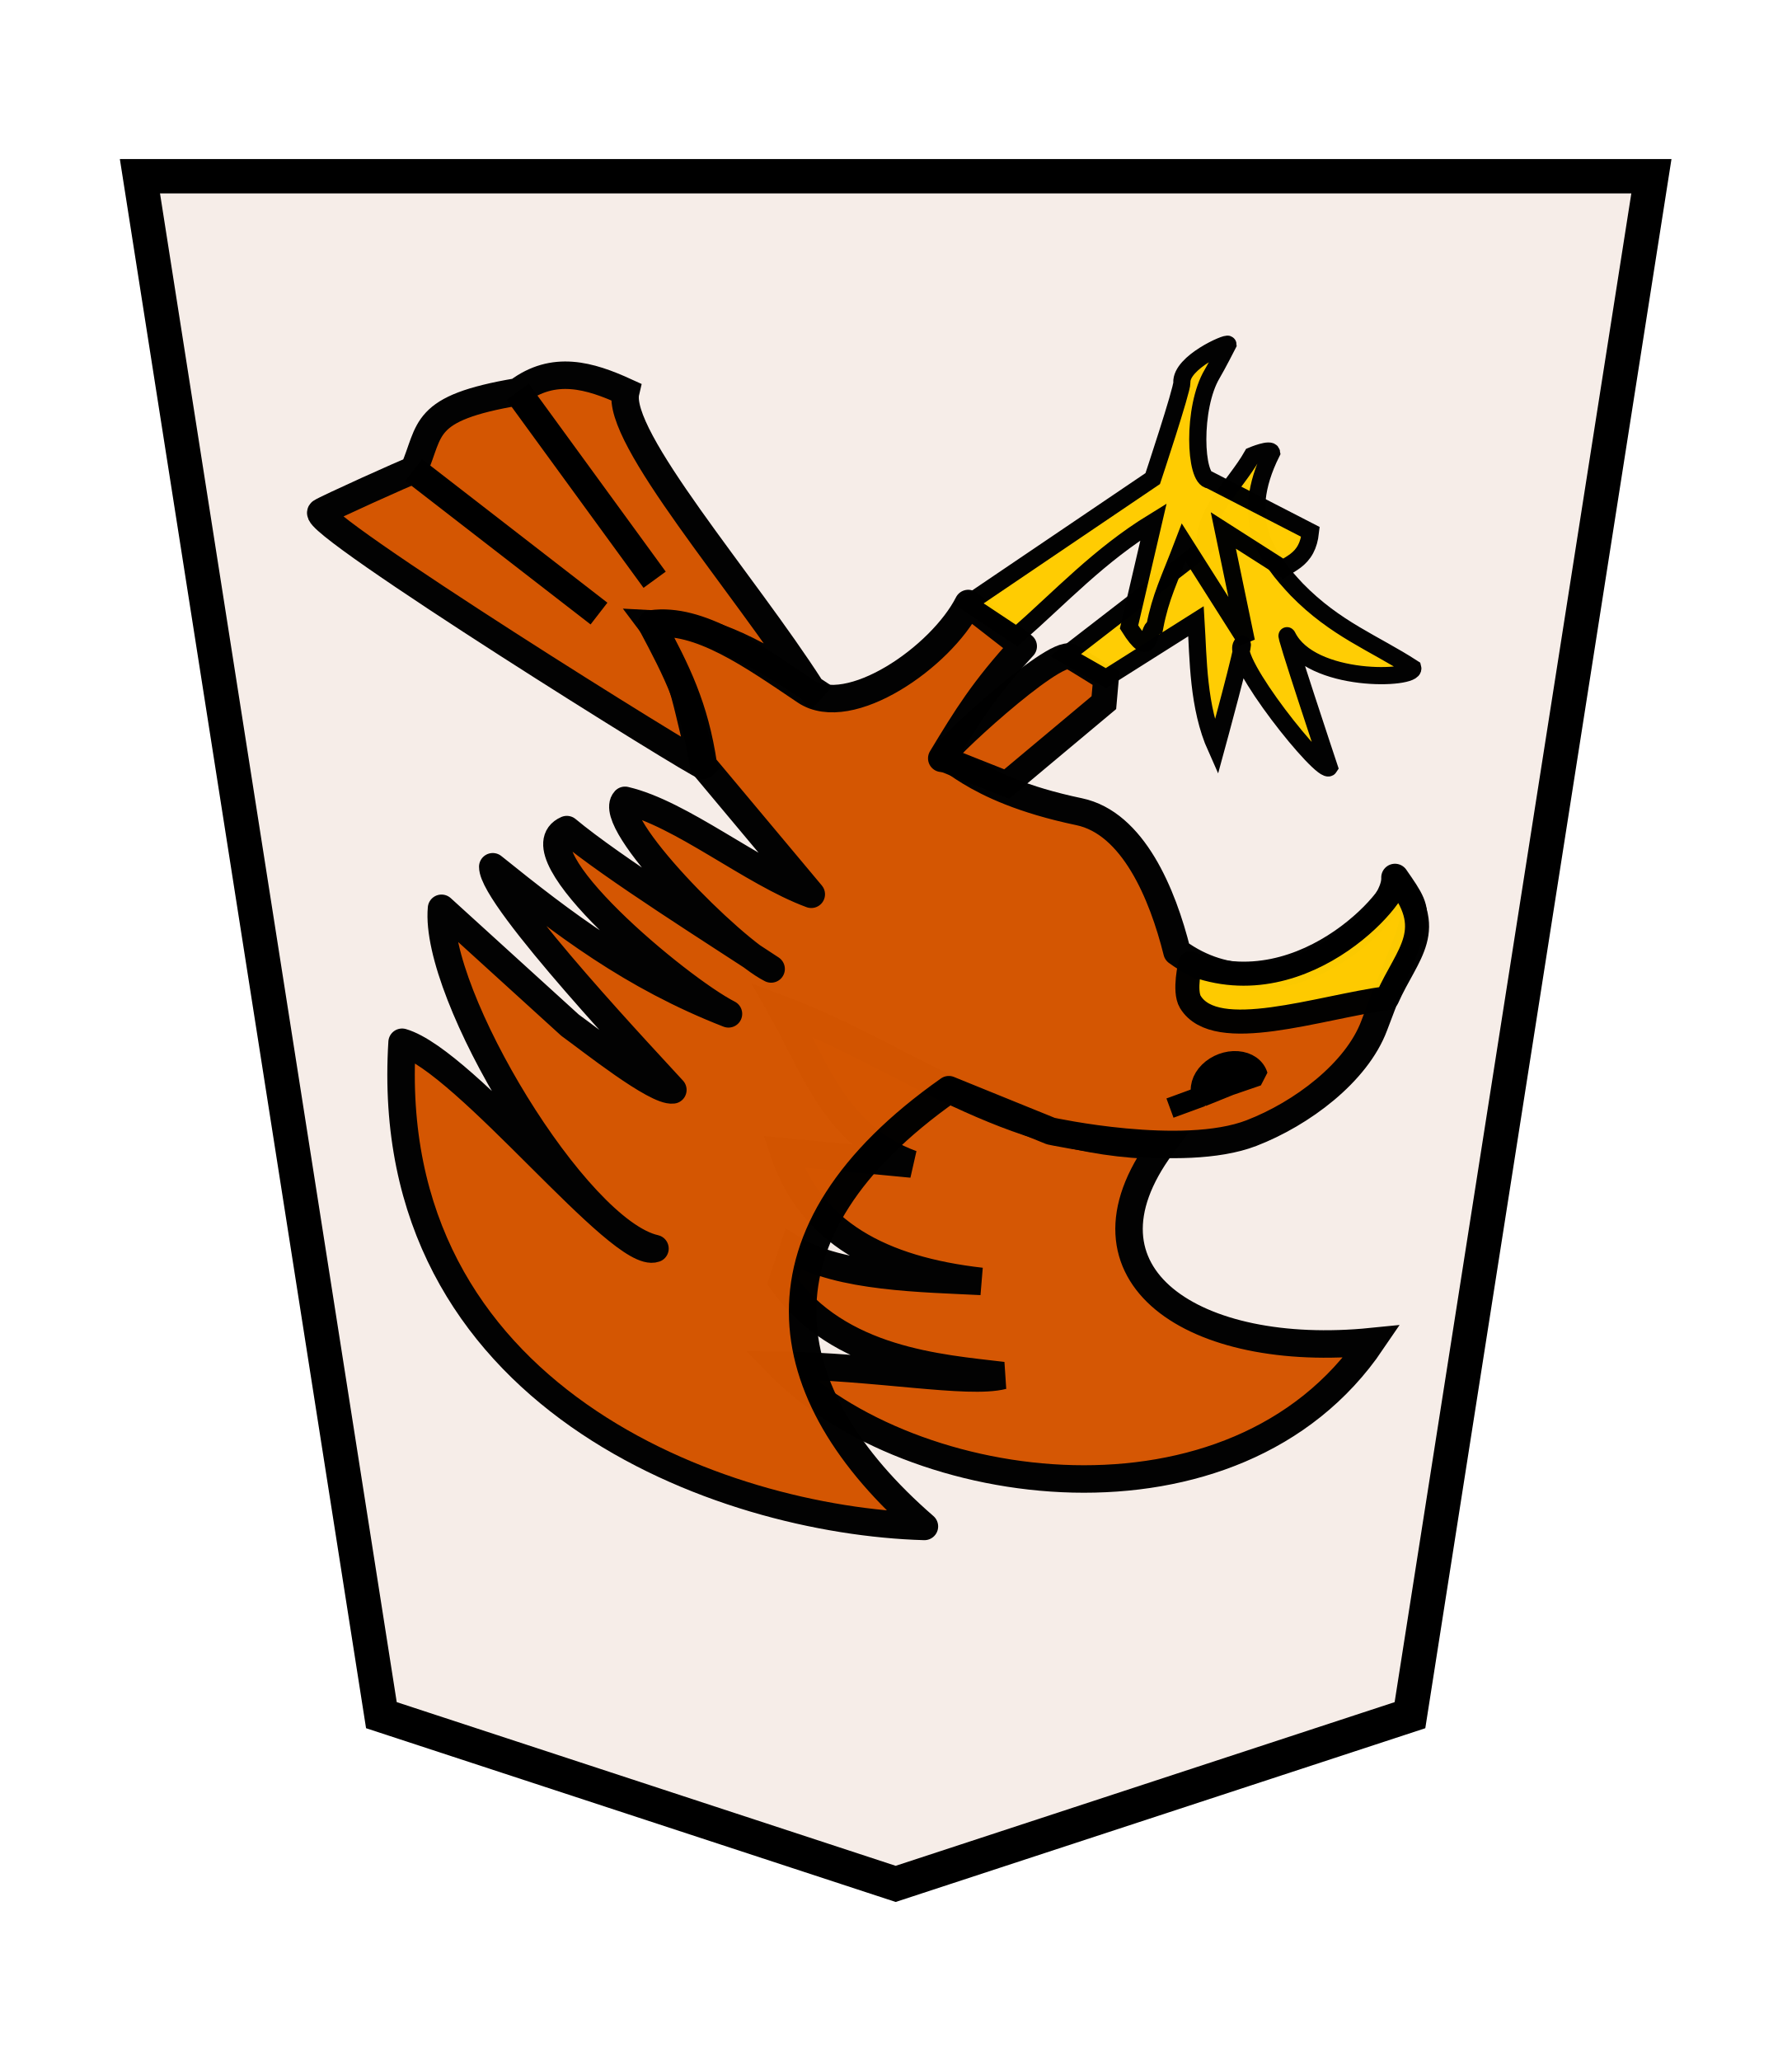
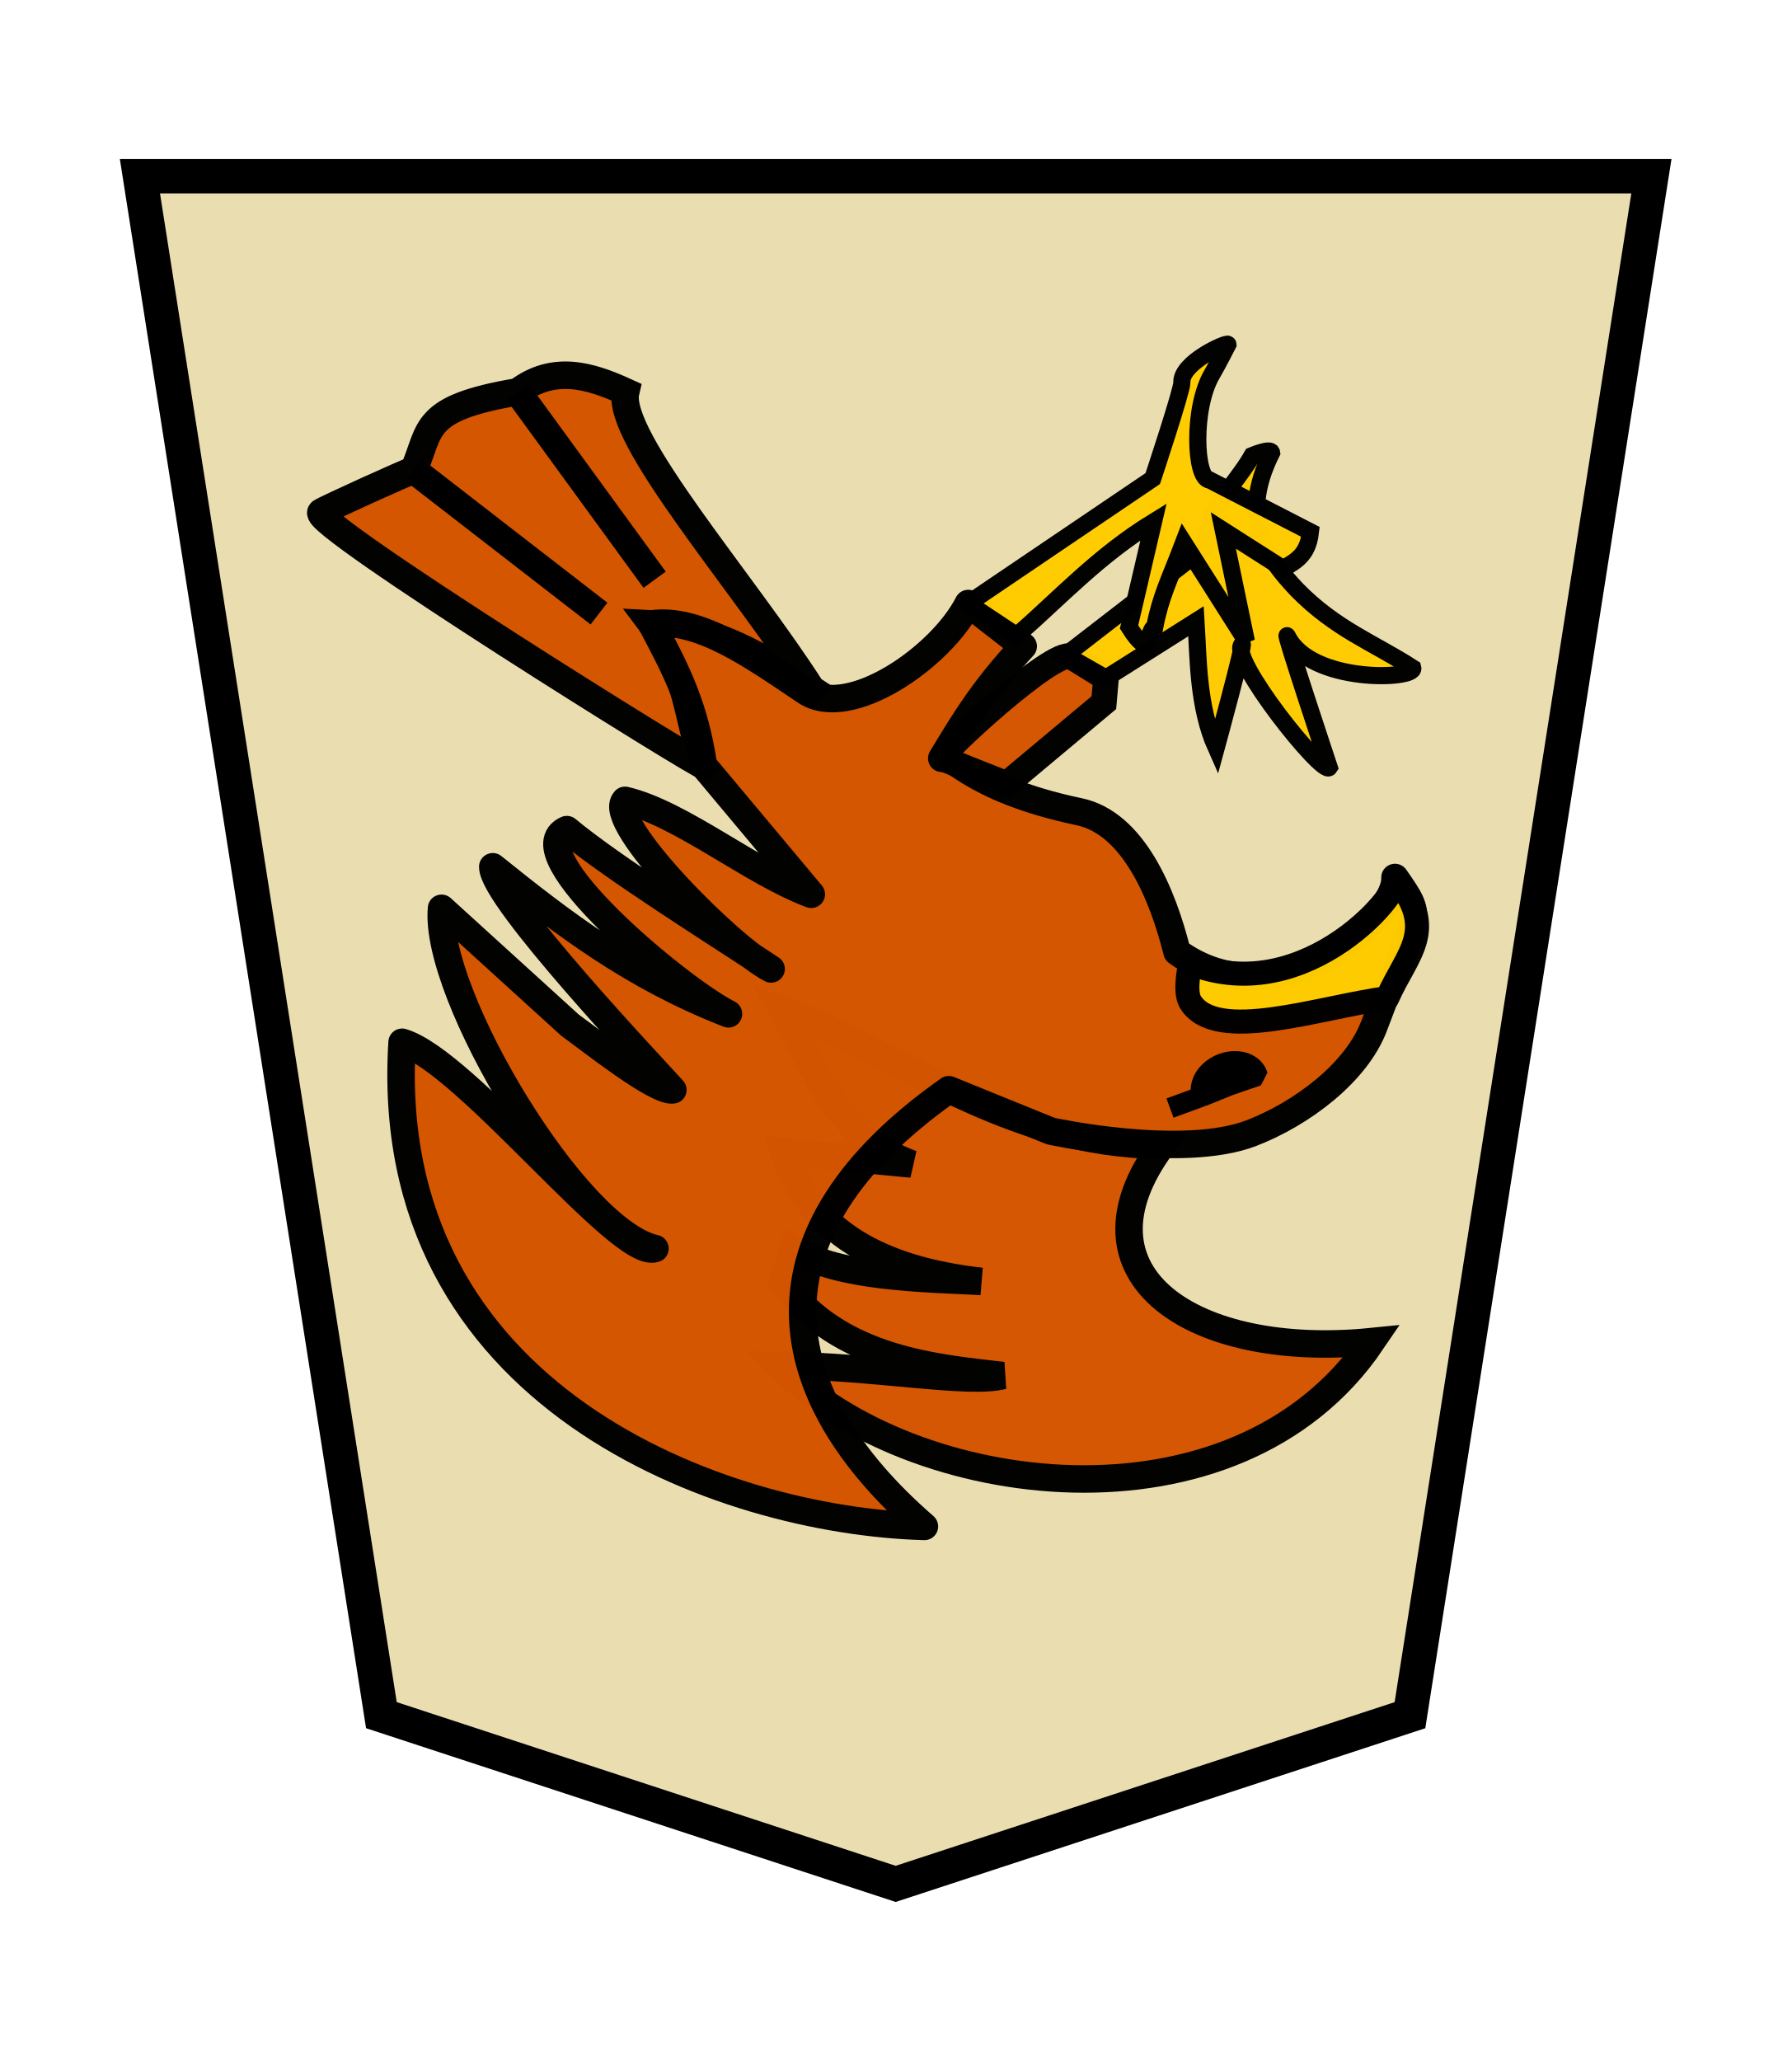
<svg xmlns="http://www.w3.org/2000/svg" width="52.157" height="60" version="1.1" id="svg1717">
  <defs id="defs1721" />
  <filter id="drop-shadow">
    <feGaussianBlur in="SourceAlpha" result="blur" stdDeviation="2" id="feGaussianBlur1692" />
    <feOffset result="offsetBlur" dx="2" dy="2" id="feOffset1694" />
    <feBlend in="SourceGraphic" in2="offsetBlur" mode="normal" id="feBlend1696" />
  </filter>
-   <g transform="matrix(-0.69,0,0,-0.69,108.8024,122.4619)" id="g4058" style="opacity:1">
-     <path style="opacity:1;fill:#f6ede8;fill-opacity:0.969;stroke:#000000;stroke-width:1.449;stroke-miterlimit:4;stroke-dasharray:none" id="path5763-6-4" d="M 119.89,97.997 98.188,105.115 88,170.046 l 63.78,-2.6e-4 -1.604,-10.221 -8.585,-54.709 z" />
+   <g transform="matrix(-0.69,0,0,-0.69,108.8024,122.4619)" id="g4058" style="opacity:1;fill:#e9ddaf;fill-opacity:0.992">
+     <path style="opacity:1;fill:#e9ddaf;fill-opacity:0.992;stroke:#000000;stroke-width:1.449;stroke-miterlimit:4;stroke-dasharray:none" id="path5763-6-4" d="M 119.89,97.997 98.188,105.115 88,170.046 l 63.78,-2.6e-4 -1.604,-10.221 -8.585,-54.709 z" />
  </g>
  <g id="g1880" transform="rotate(180,26.43205,30)">
    <g id="g14984" transform="translate(-0.42308,1.078637)">
      <path style="opacity:0.99;fill:#d45500;stroke:#000000;stroke-width:0.8;stroke-linecap:butt;stroke-linejoin:miter;stroke-miterlimit:4;stroke-dasharray:none;stroke-opacity:1" d="m 29.661,38.865 c 1.968,3.076 5.718,7.34 5.408,8.65 1.048,0.479 2.097,0.79 3.145,0 2.826,-0.478 2.509,-1.092 3.028,-2.279 0.146,-0.036 2.565,-1.132 2.696,-1.225 0.403,-0.287 -11.07,-7.439 -11.134,-7.373 0.474,1.374 0.475,2.748 1.512,4.122 -1.847,-0.094 -3.266,-0.968 -4.656,-1.894 z" id="path14946" />
      <path style="opacity:0.99;fill:#d45500;fill-opacity:0.992;stroke:#000000;stroke-width:0.8;stroke-linecap:butt;stroke-linejoin:miter;stroke-miterlimit:4;stroke-dasharray:none;stroke-opacity:1" d="m 19.46,25.573 c 2.795,-3.789 -0.946,-6.228 -6.112,-5.708 3.981,-5.869 13.455,-4.558 17.242,-0.69 -2.783,-0.03 -5.491,-0.559 -6.501,-0.299 1.83,0.218 4.774,0.42 6.416,2.731 l -0.314,0.945 c -1.335,-0.829 -3.819,-0.849 -5.473,-0.935 2.924,0.332 4.964,1.421 5.753,3.775 L 26.741,25.034 c 2.208,0.808 2.809,2.784 3.775,4.494 -3.621,-1.369 -6.459,-3.887 -11.056,-3.955 z" id="path14958" />
      <path style="opacity:0.99;fill:#d45500;stroke:#000000;stroke-width:0.8;stroke-linecap:butt;stroke-linejoin:round;stroke-miterlimit:4;stroke-dasharray:none;stroke-opacity:1" d="m 22.693,25.993 c 0,0 -3.825,-0.835 -5.841,-0.059 -1.468,0.565 -3.066,1.767 -3.575,3.127 -1.267,3.39 -1.501,3.027 -0.606,4.315 -0.057,-1.205 3.448,-4.282 6.346,-2.165 0.421,1.691 1.28,3.751 2.851,4.08 3.316,0.694 3.826,1.878 3.999,1.554 -0.717,1.185 -1.215,2.003 -2.372,3.262 l 1.601,1.245 c 0.791,-1.557 3.463,-3.411 4.744,-2.55 1.54,1.035 3.09,2.149 4.477,1.957 -0.74,-1.389 -1.257,-2.4 -1.512,-4.122 l -3.139,-3.75 c 1.725,0.636 3.783,2.351 5.423,2.735 0.588,-0.637 -3.103,-4.334 -4.254,-4.909 1.611,1.067 4.604,2.936 5.949,4.057 1.495,-0.651 -3.24,-4.615 -4.707,-5.364 2.801,1.091 4.805,2.625 6.863,4.282 0.006,-0.923 -4.707,-5.899 -5.244,-6.496 0.494,-0.062 2.391,1.45 2.994,1.884 l 3.742,3.403 c 0.23,-2.496 -3.905,-9.388 -6.215,-9.906 0.995,-0.35 5.496,5.461 7.363,6.006 0.645,-10.337 -9.286,-13.929 -15.208,-14.095 4.474,3.883 5.22,8.538 -0.711,12.714 z" id="path14944" />
      <path style="opacity:0.99;fill:#d45500;fill-opacity:0.992;stroke:#000000;stroke-width:0.746;stroke-linecap:butt;stroke-linejoin:miter;stroke-miterlimit:4;stroke-dasharray:none;stroke-opacity:1" d="m 23.978,36.097 -2.831,2.369 -0.063,0.713 c 0,0 0.933,0.584 1.027,0.629 0.505,0.24 3.881,-2.886 3.753,-2.963 z" id="path14950" />
      <path style="opacity:0.99;fill:#ffcc00;fill-opacity:0.992;stroke:#000000;stroke-width:0.5;stroke-linecap:butt;stroke-linejoin:miter;stroke-miterlimit:4;stroke-dasharray:none;stroke-opacity:1" d="m 21.085,39.18 -2.621,1.656 c -0.068,-1.096 -0.052,-2.496 -0.587,-3.69 0,0 -0.851,3.113 -0.755,3.019 0.404,-0.393 -2.363,-3.856 -2.537,-3.585 0,0 1.381,4.149 1.216,3.816 -0.686,-1.38 -3.736,-1.262 -3.648,-0.923 1.125,0.729 2.25,1.131 3.376,2.285 0.834,0.888 1.723,2.003 0.734,3.984 0.021,0.147 0.566,-0.084 0.566,-0.084 0.5,-0.88 1.458,-1.684 1.363,-2.663 l 4.068,-3.145 z" id="path14952" />
      <path style="opacity:0.99;fill:#ffcc00;stroke:#000000;stroke-width:0.5;stroke-linecap:butt;stroke-linejoin:miter;stroke-miterlimit:4;stroke-dasharray:none;stroke-opacity:1" d="m 23.685,40.417 c -1.284,1.126 -2.396,2.338 -3.984,3.313 l 0.713,-3.061 c -0.657,-1.045 -0.52,-0.07 -0.75,0.007 -0.172,0.89 -0.414,1.334 -0.84,2.453 l -1.827,-2.88 0.671,3.229 -1.74,-1.111 c -0.242,0.148 -0.498,0.271 -0.656,0.571 -0.068,0.128 -0.117,0.289 -0.14,0.499 l 2.935,1.51 c 0.436,0.017 0.51,2.11 -0.072,3.088 -0.149,0.25 -0.46,0.86 -0.46,0.86 0.006,0.075 1.372,-0.52 1.341,-1.111 -0.011,-0.209 0.848,-2.795 0.848,-2.795 l 5.372,-3.635 z" id="path14954" />
      <path style="opacity:0.99;fill:#ffcc01;fill-opacity:0.992;stroke:#000000;stroke-width:0.7;stroke-linecap:round;stroke-linejoin:round;stroke-miterlimit:4;stroke-dasharray:none;stroke-opacity:1" d="m 12.67,33.376 c -1.272,-1.531 -0.36,-2.187 0.226,-3.512 1.988,-0.266 4.991,-1.328 5.733,-0.111 0.195,0.32 0,1.124 0,1.124 -3.4,-1.352 -6.337,2.265 -5.959,2.499 z" id="path14956" />
      <path style="fill:none;stroke:#000000;stroke-width:0.8;stroke-linecap:butt;stroke-linejoin:miter;stroke-miterlimit:4;stroke-dasharray:none;stroke-opacity:1" d="M 38.214,47.515 34.227,42.044" id="path14960" />
      <path style="fill:none;stroke:#000000;stroke-width:0.8;stroke-linecap:butt;stroke-linejoin:miter;stroke-miterlimit:4;stroke-dasharray:none;stroke-opacity:1" d="M 41.242,45.236 35.847,41.059" id="path14962" />
    </g>
    <g id="g15694" style="fill:#000000;stroke:#000000" transform="matrix(0.4361564,-0.1468155,0.1468155,0.4361564,3.89009,18.89389)">
      <path transform="matrix(0.9982792,-0.05863924,0.05205563,0.9986442,0,0)" d="m 20.881,29.874 a 1.872,1.443 0 0 1 -0.973,1.266 1.872,1.443 0 0 1 -1.908,-0.05 1.872,1.443 0 0 1 -0.859,-1.314 l 1.868,0.099 z" id="path13436" style="opacity:1;fill:#000000;fill-opacity:1;stroke:#000000;stroke-width:1.298;stroke-linecap:square;stroke-linejoin:bevel;stroke-miterlimit:4;stroke-dasharray:none;stroke-opacity:1;paint-order:normal" />
      <path id="path13438" d="m 22.438,28.614 2.132,-0.058" style="fill:#000000;fill-opacity:1;stroke:#000000;stroke-width:1.298;stroke-linecap:butt;stroke-linejoin:miter;stroke-miterlimit:4;stroke-dasharray:none;stroke-opacity:1" />
    </g>
  </g>
</svg>
